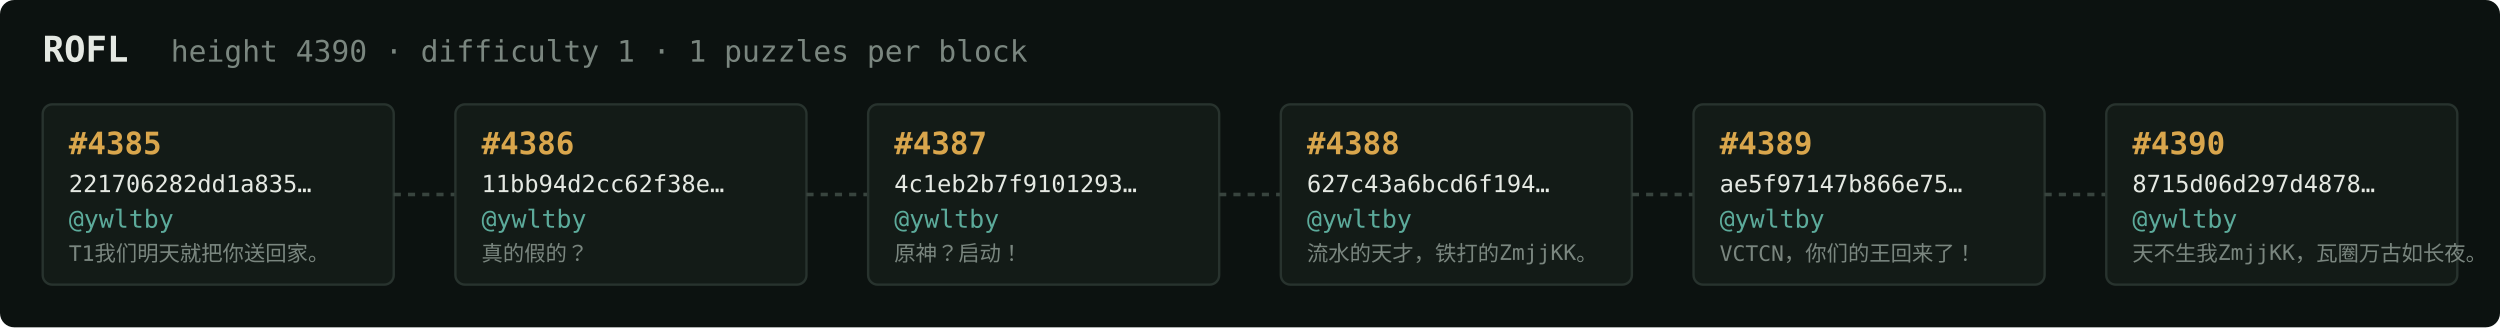
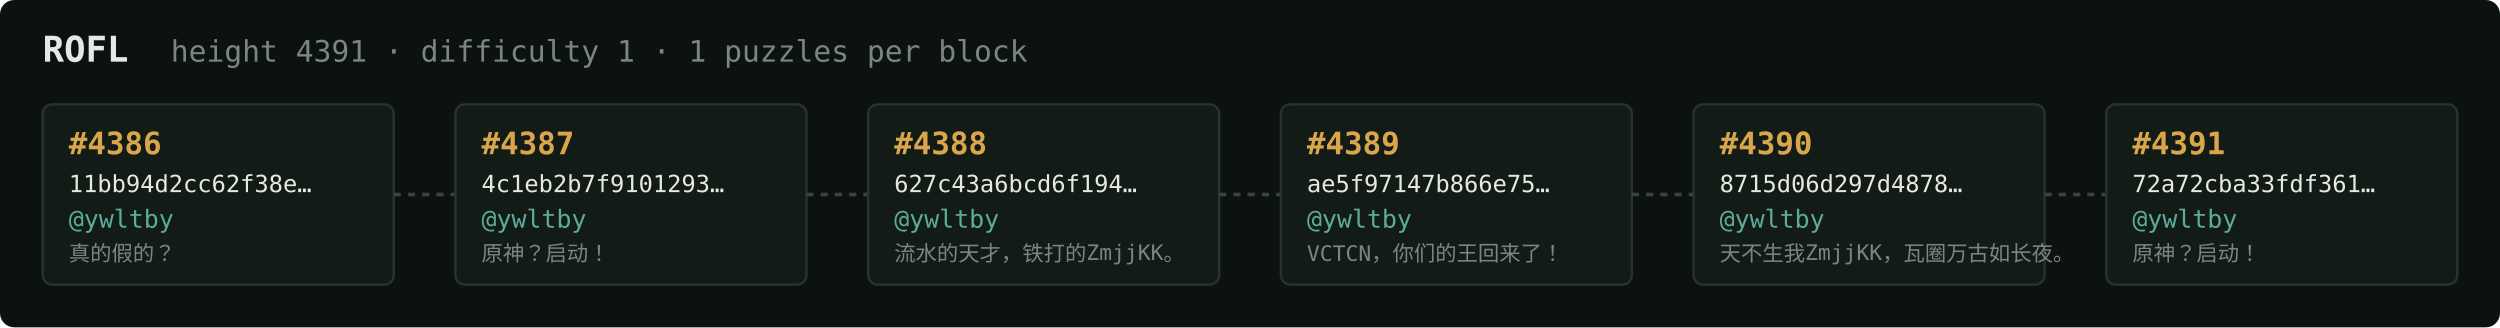
<svg xmlns="http://www.w3.org/2000/svg" width="1054" height="138" viewBox="0 0 1054 138" font-family="ui-monospace,SFMono-Regular,Menlo,monospace">
  <rect fill="#0c1210" width="1054" height="138" rx="6" />
  <text x="18" y="26" fill="#e5e9e3" font-size="15" font-weight="700">ROFL</text>
-   <text x="72" y="26" fill="#7a867f" font-size="12.5">height 4390 · difficulty 1 · 1 puzzles per block</text>
+   <text x="72" y="26" fill="#7a867f" font-size="12.5">height 4391 · difficulty 1 · 1 puzzles per block</text>
  <rect x="18" y="44" width="148" height="76" rx="4" fill="#131b17" stroke="#28332e" stroke-width="1" />
-   <text x="29" y="65" fill="#d9a64c" font-size="13" font-weight="700">#4385</text>
-   <text x="29" y="81" fill="#e5e9e3" font-size="10">221706282dd1a835…</text>
+   <text x="29" y="65" fill="#d9a64c" font-size="13" font-weight="700">#4386</text>
+   <text x="29" y="81" fill="#e5e9e3" font-size="10">11bb94d2cc62f38e…</text>
  <text x="29" y="96" fill="#5cab9b" font-size="10.5">@ywltby</text>
-   <text x="29" y="110" fill="#7a867f" font-size="9">T1我们明天就把你送回家。</text>
+   <text x="29" y="110" fill="#7a867f" font-size="9">真的假的？</text>
  <line x1="166" y1="82.0" x2="192" y2="82.0" stroke="#38443e" stroke-width="1.5" stroke-dasharray="3 3" />
  <rect x="192" y="44" width="148" height="76" rx="4" fill="#131b17" stroke="#28332e" stroke-width="1" />
-   <text x="203" y="65" fill="#d9a64c" font-size="13" font-weight="700">#4386</text>
-   <text x="203" y="81" fill="#e5e9e3" font-size="10">11bb94d2cc62f38e…</text>
+   <text x="203" y="65" fill="#d9a64c" font-size="13" font-weight="700">#4387</text>
+   <text x="203" y="81" fill="#e5e9e3" font-size="10">4c1eb2b7f9101293…</text>
  <text x="203" y="96" fill="#5cab9b" font-size="10.5">@ywltby</text>
-   <text x="203" y="110" fill="#7a867f" font-size="9">真的假的？</text>
+   <text x="203" y="110" fill="#7a867f" font-size="9">原神？启动！</text>
  <line x1="340" y1="82.0" x2="366" y2="82.0" stroke="#38443e" stroke-width="1.5" stroke-dasharray="3 3" />
  <rect x="366" y="44" width="148" height="76" rx="4" fill="#131b17" stroke="#28332e" stroke-width="1" />
-   <text x="377" y="65" fill="#d9a64c" font-size="13" font-weight="700">#4387</text>
-   <text x="377" y="81" fill="#e5e9e3" font-size="10">4c1eb2b7f9101293…</text>
+   <text x="377" y="65" fill="#d9a64c" font-size="13" font-weight="700">#4388</text>
+   <text x="377" y="81" fill="#e5e9e3" font-size="10">627c43a6bcd6f194…</text>
  <text x="377" y="96" fill="#5cab9b" font-size="10.5">@ywltby</text>
-   <text x="377" y="110" fill="#7a867f" font-size="9">原神？启动！</text>
+   <text x="377" y="110" fill="#7a867f" font-size="9">流水的天才，铁打的ZmjjKK。</text>
  <line x1="514" y1="82.0" x2="540" y2="82.0" stroke="#38443e" stroke-width="1.5" stroke-dasharray="3 3" />
  <rect x="540" y="44" width="148" height="76" rx="4" fill="#131b17" stroke="#28332e" stroke-width="1" />
-   <text x="551" y="65" fill="#d9a64c" font-size="13" font-weight="700">#4388</text>
-   <text x="551" y="81" fill="#e5e9e3" font-size="10">627c43a6bcd6f194…</text>
+   <text x="551" y="65" fill="#d9a64c" font-size="13" font-weight="700">#4389</text>
+   <text x="551" y="81" fill="#e5e9e3" font-size="10">ae5f97147b866e75…</text>
  <text x="551" y="96" fill="#5cab9b" font-size="10.5">@ywltby</text>
-   <text x="551" y="110" fill="#7a867f" font-size="9">流水的天才，铁打的ZmjjKK。</text>
+   <text x="551" y="110" fill="#7a867f" font-size="9">VCTCN，你们的王回来了！</text>
  <line x1="688" y1="82.0" x2="714" y2="82.0" stroke="#38443e" stroke-width="1.5" stroke-dasharray="3 3" />
  <rect x="714" y="44" width="148" height="76" rx="4" fill="#131b17" stroke="#28332e" stroke-width="1" />
-   <text x="725" y="65" fill="#d9a64c" font-size="13" font-weight="700">#4389</text>
-   <text x="725" y="81" fill="#e5e9e3" font-size="10">ae5f97147b866e75…</text>
+   <text x="725" y="65" fill="#d9a64c" font-size="13" font-weight="700">#4390</text>
+   <text x="725" y="81" fill="#e5e9e3" font-size="10">8715d06d297d4878…</text>
  <text x="725" y="96" fill="#5cab9b" font-size="10.5">@ywltby</text>
-   <text x="725" y="110" fill="#7a867f" font-size="9">VCTCN，你们的王回来了！</text>
+   <text x="725" y="110" fill="#7a867f" font-size="9">天不生我ZmjjKK，瓦圈万古如长夜。</text>
  <line x1="862" y1="82.0" x2="888" y2="82.0" stroke="#38443e" stroke-width="1.5" stroke-dasharray="3 3" />
  <rect x="888" y="44" width="148" height="76" rx="4" fill="#131b17" stroke="#28332e" stroke-width="1" />
-   <text x="899" y="65" fill="#d9a64c" font-size="13" font-weight="700">#4390</text>
-   <text x="899" y="81" fill="#e5e9e3" font-size="10">8715d06d297d4878…</text>
+   <text x="899" y="65" fill="#d9a64c" font-size="13" font-weight="700">#4391</text>
+   <text x="899" y="81" fill="#e5e9e3" font-size="10">72a72cba33fdf361…</text>
  <text x="899" y="96" fill="#5cab9b" font-size="10.5">@ywltby</text>
-   <text x="899" y="110" fill="#7a867f" font-size="9">天不生我ZmjjKK，瓦圈万古如长夜。</text>
+   <text x="899" y="110" fill="#7a867f" font-size="9">原神？启动！</text>
</svg>
